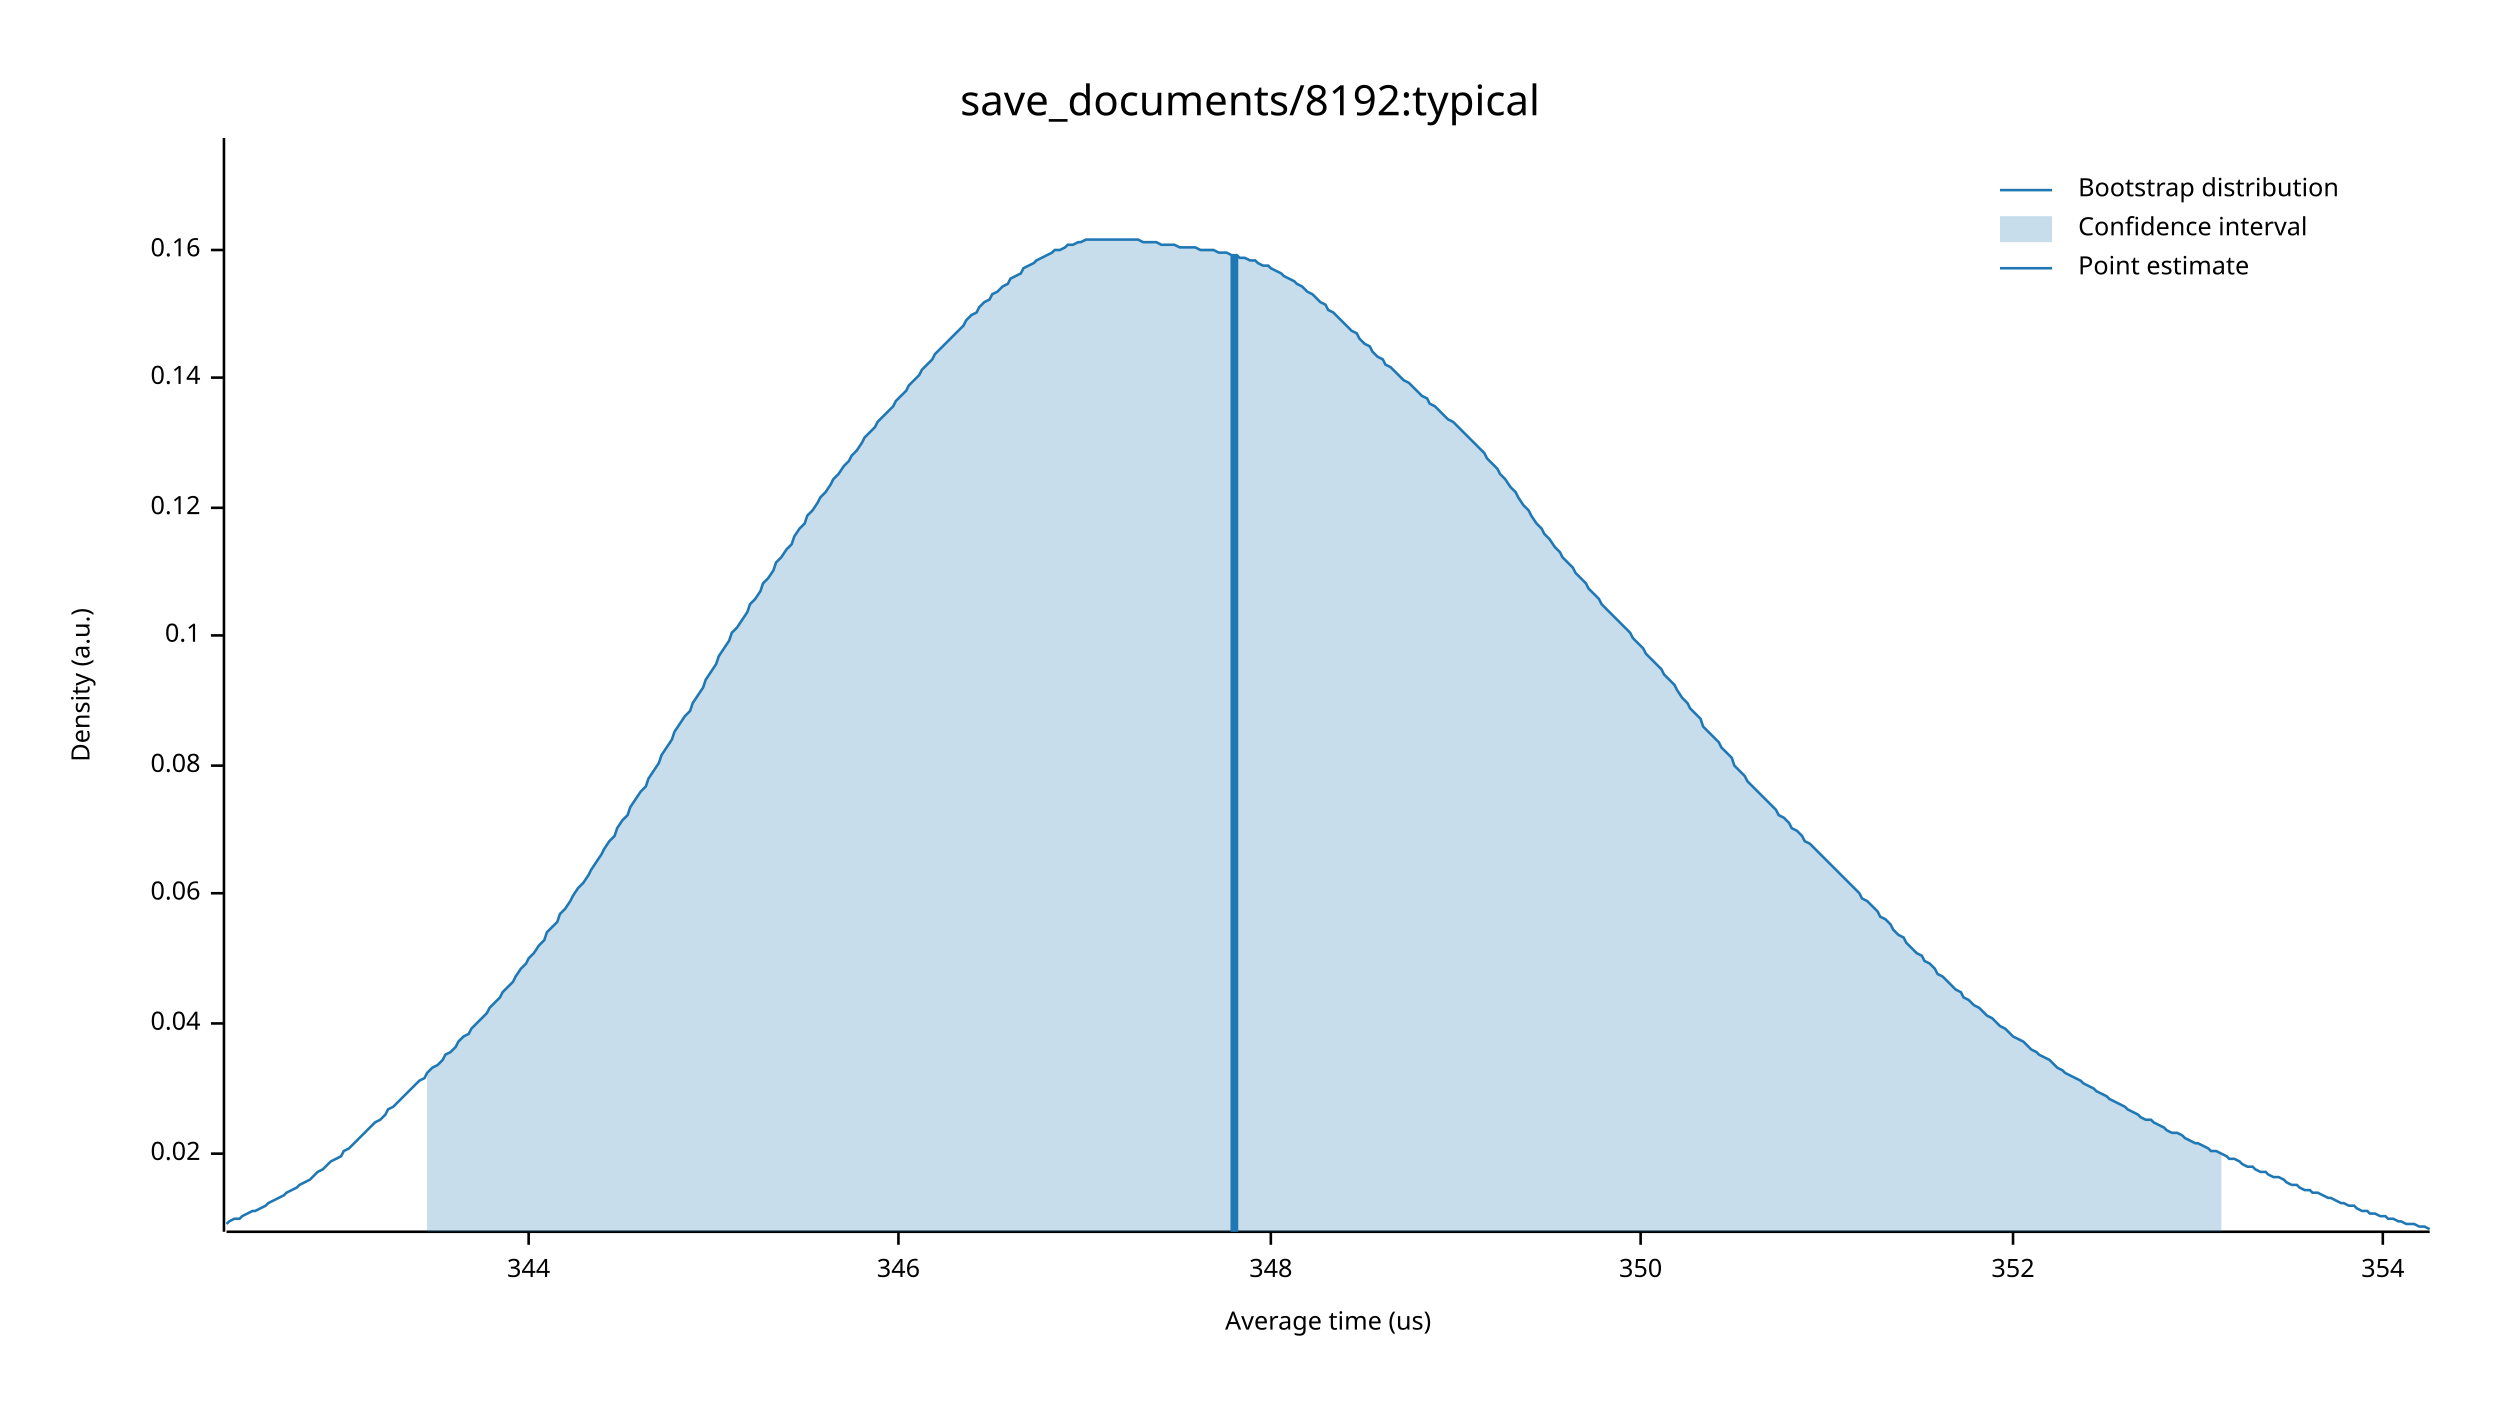
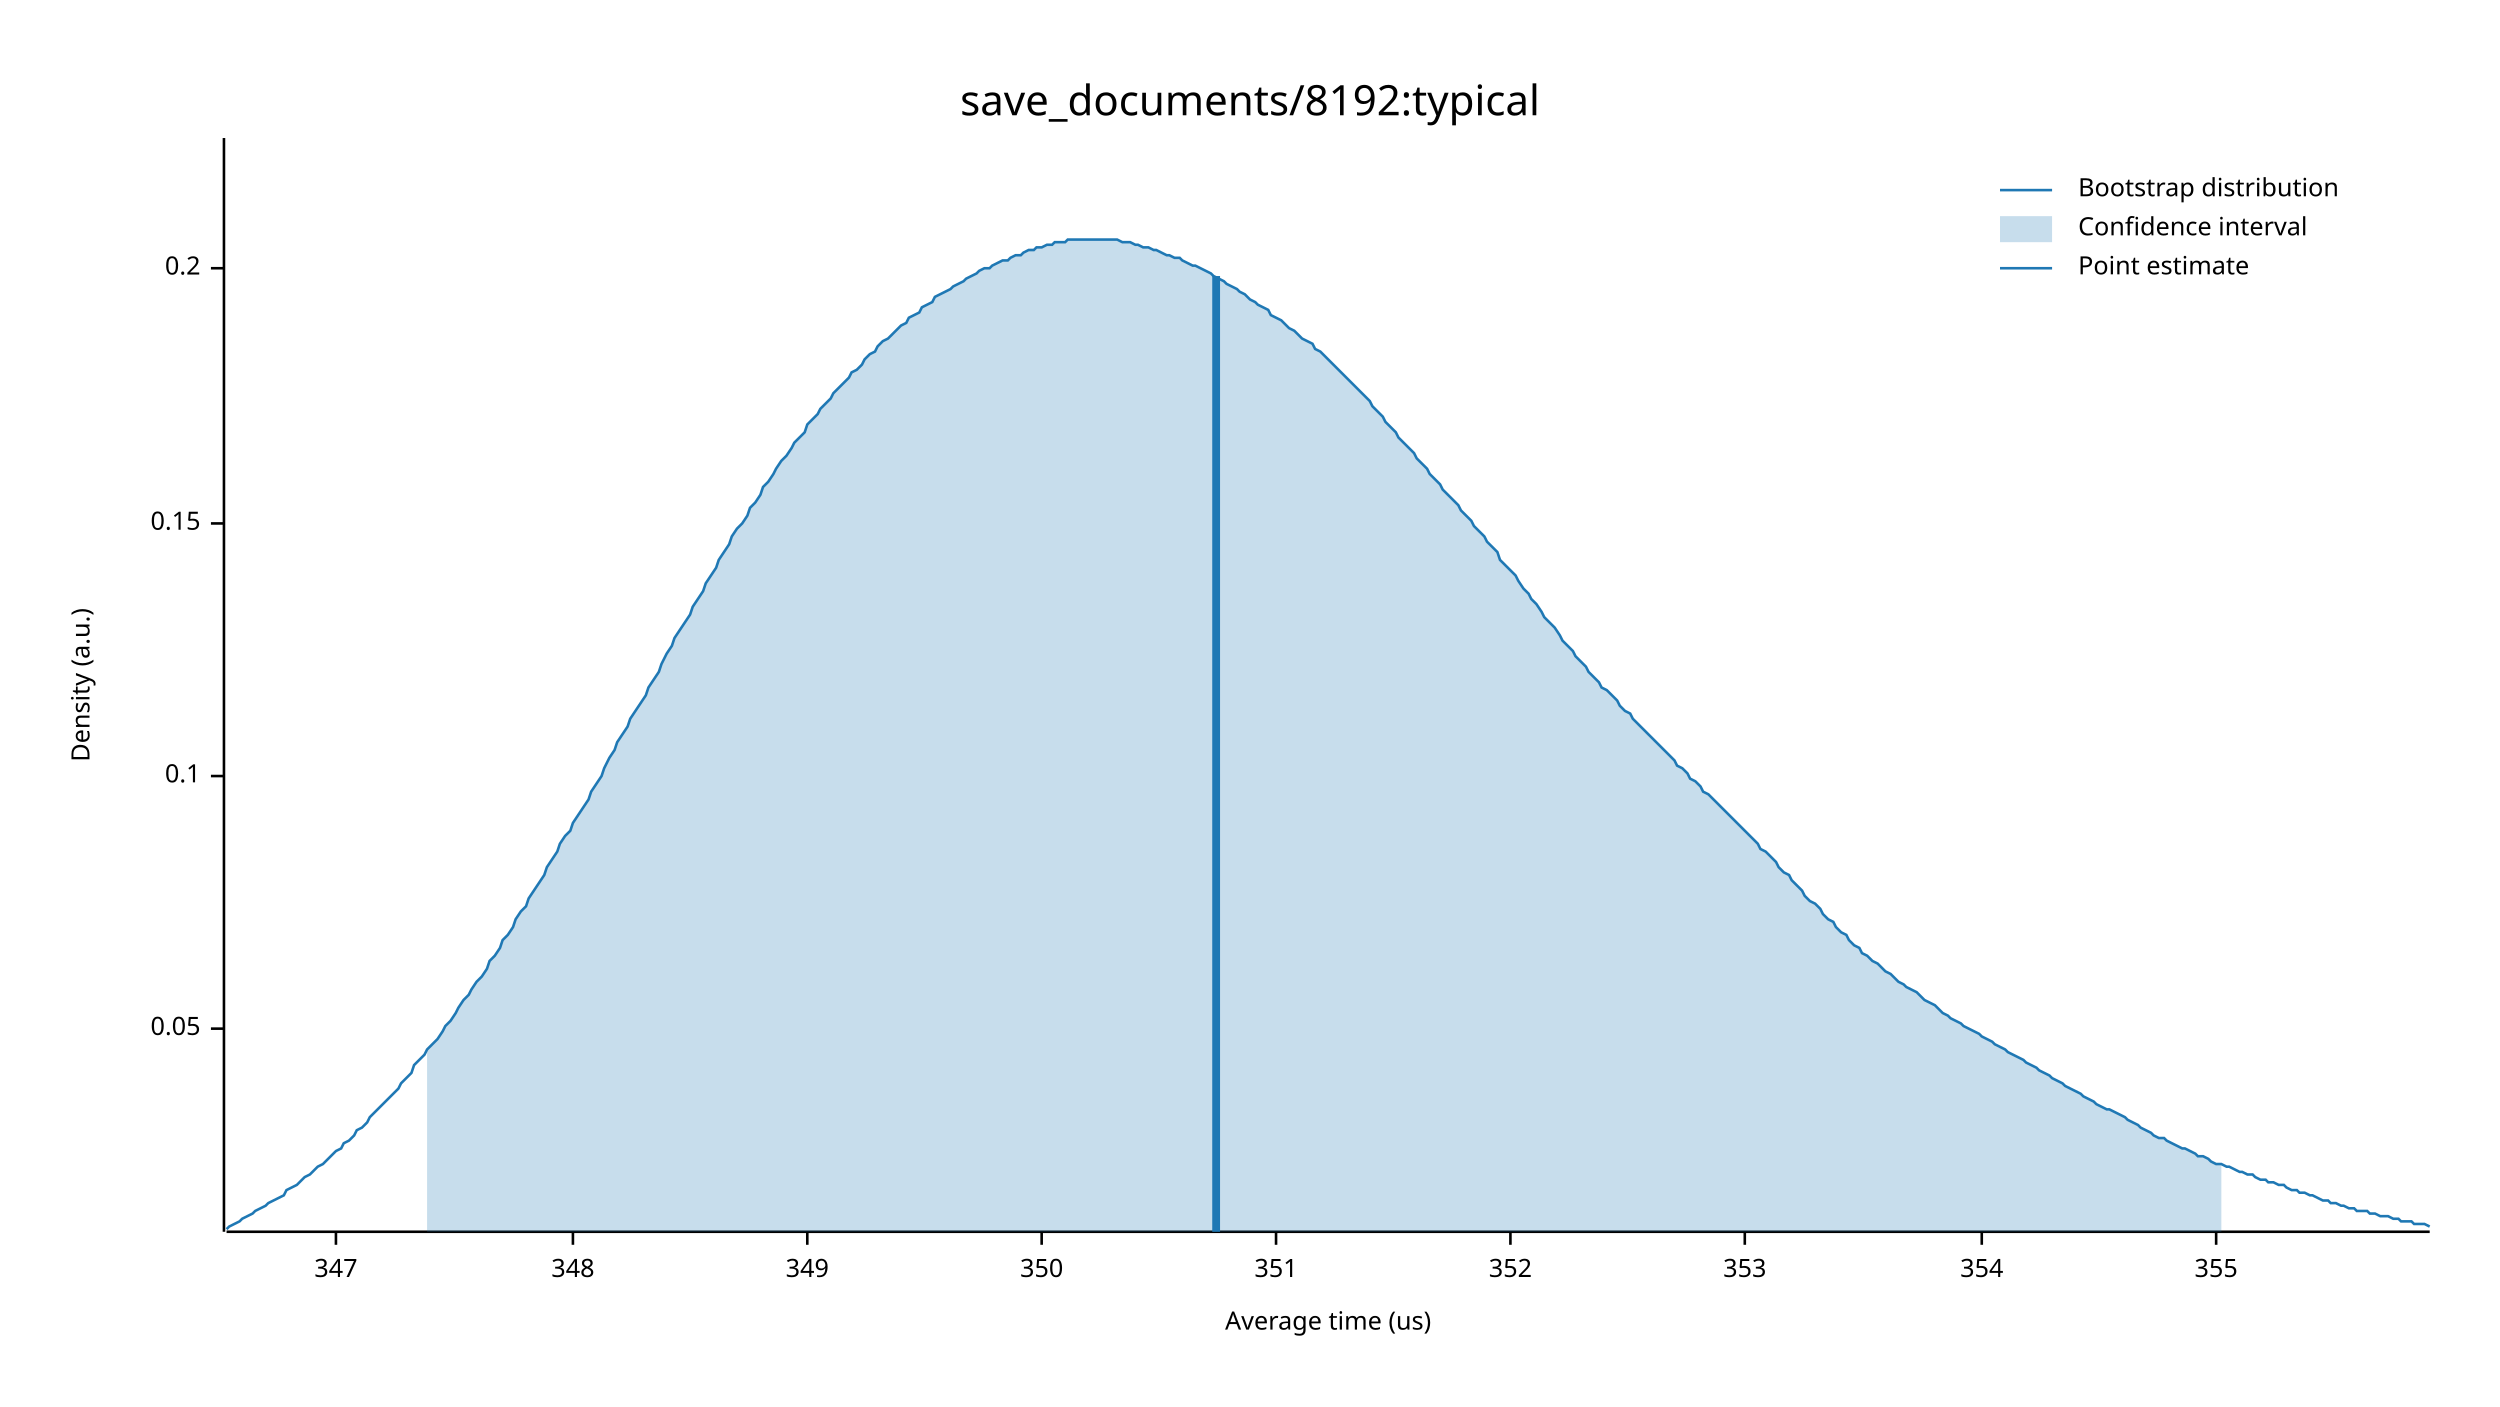
<svg xmlns="http://www.w3.org/2000/svg" width="960" height="540" viewBox="0 0 960 540">
  <text x="480" y="32" dy="0.76em" text-anchor="middle" font-family="sans-serif" font-size="16.129" opacity="1" fill="#000000">
save_documents/8192:typical
</text>
  <text x="27" y="263" dy="0.76em" text-anchor="middle" font-family="sans-serif" font-size="9.677" opacity="1" fill="#000000" transform="rotate(270, 27, 263)">
Density (a.u.)
</text>
  <text x="510" y="513" dy="-0.5ex" text-anchor="middle" font-family="sans-serif" font-size="9.677" opacity="1" fill="#000000">
Average time (us)
</text>
  <polyline fill="none" opacity="1" stroke="#000000" stroke-width="1" points="86,53 86,473 " />
-   <text x="77" y="443" dy="0.5ex" text-anchor="end" font-family="sans-serif" font-size="9.677" opacity="1" fill="#000000">
- 0.02
+   <text x="77" y="395" dy="0.5ex" text-anchor="end" font-family="sans-serif" font-size="9.677" opacity="1" fill="#000000">
+ 0.05
</text>
-   <polyline fill="none" opacity="1" stroke="#000000" stroke-width="1" points="81,443 86,443 " />
-   <text x="77" y="393" dy="0.5ex" text-anchor="end" font-family="sans-serif" font-size="9.677" opacity="1" fill="#000000">
- 0.04
- </text>
-   <polyline fill="none" opacity="1" stroke="#000000" stroke-width="1" points="81,393 86,393 " />
-   <text x="77" y="343" dy="0.5ex" text-anchor="end" font-family="sans-serif" font-size="9.677" opacity="1" fill="#000000">
- 0.06
- </text>
-   <polyline fill="none" opacity="1" stroke="#000000" stroke-width="1" points="81,343 86,343 " />
-   <text x="77" y="294" dy="0.5ex" text-anchor="end" font-family="sans-serif" font-size="9.677" opacity="1" fill="#000000">
- 0.08
- </text>
-   <polyline fill="none" opacity="1" stroke="#000000" stroke-width="1" points="81,294 86,294 " />
-   <text x="77" y="244" dy="0.5ex" text-anchor="end" font-family="sans-serif" font-size="9.677" opacity="1" fill="#000000">
+   <polyline fill="none" opacity="1" stroke="#000000" stroke-width="1" points="81,395 86,395 " />
+   <text x="77" y="298" dy="0.5ex" text-anchor="end" font-family="sans-serif" font-size="9.677" opacity="1" fill="#000000">
0.1
</text>
-   <polyline fill="none" opacity="1" stroke="#000000" stroke-width="1" points="81,244 86,244 " />
-   <text x="77" y="195" dy="0.5ex" text-anchor="end" font-family="sans-serif" font-size="9.677" opacity="1" fill="#000000">
- 0.12
+   <polyline fill="none" opacity="1" stroke="#000000" stroke-width="1" points="81,298 86,298 " />
+   <text x="77" y="201" dy="0.5ex" text-anchor="end" font-family="sans-serif" font-size="9.677" opacity="1" fill="#000000">
+ 0.15
</text>
-   <polyline fill="none" opacity="1" stroke="#000000" stroke-width="1" points="81,195 86,195 " />
-   <text x="77" y="145" dy="0.5ex" text-anchor="end" font-family="sans-serif" font-size="9.677" opacity="1" fill="#000000">
- 0.14
+   <polyline fill="none" opacity="1" stroke="#000000" stroke-width="1" points="81,201 86,201 " />
+   <text x="77" y="103" dy="0.5ex" text-anchor="end" font-family="sans-serif" font-size="9.677" opacity="1" fill="#000000">
+ 0.2
</text>
-   <polyline fill="none" opacity="1" stroke="#000000" stroke-width="1" points="81,145 86,145 " />
-   <text x="77" y="96" dy="0.5ex" text-anchor="end" font-family="sans-serif" font-size="9.677" opacity="1" fill="#000000">
- 0.16
+   <polyline fill="none" opacity="1" stroke="#000000" stroke-width="1" points="81,103 86,103 " />
+   <polyline fill="none" opacity="1" stroke="#000000" stroke-width="1" points="87,473 933,473 " />
+   <text x="129" y="483" dy="0.76em" text-anchor="middle" font-family="sans-serif" font-size="9.677" opacity="1" fill="#000000">
+ 347
</text>
-   <polyline fill="none" opacity="1" stroke="#000000" stroke-width="1" points="81,96 86,96 " />
-   <polyline fill="none" opacity="1" stroke="#000000" stroke-width="1" points="87,473 933,473 " />
-   <text x="203" y="483" dy="0.76em" text-anchor="middle" font-family="sans-serif" font-size="9.677" opacity="1" fill="#000000">
- 344
- </text>
-   <polyline fill="none" opacity="1" stroke="#000000" stroke-width="1" points="203,473 203,478 " />
-   <text x="345" y="483" dy="0.76em" text-anchor="middle" font-family="sans-serif" font-size="9.677" opacity="1" fill="#000000">
- 346
- </text>
-   <polyline fill="none" opacity="1" stroke="#000000" stroke-width="1" points="345,473 345,478 " />
-   <text x="488" y="483" dy="0.76em" text-anchor="middle" font-family="sans-serif" font-size="9.677" opacity="1" fill="#000000">
+   <polyline fill="none" opacity="1" stroke="#000000" stroke-width="1" points="129,473 129,478 " />
+   <text x="220" y="483" dy="0.76em" text-anchor="middle" font-family="sans-serif" font-size="9.677" opacity="1" fill="#000000">
348
</text>
-   <polyline fill="none" opacity="1" stroke="#000000" stroke-width="1" points="488,473 488,478 " />
-   <text x="630" y="483" dy="0.76em" text-anchor="middle" font-family="sans-serif" font-size="9.677" opacity="1" fill="#000000">
+   <polyline fill="none" opacity="1" stroke="#000000" stroke-width="1" points="220,473 220,478 " />
+   <text x="310" y="483" dy="0.76em" text-anchor="middle" font-family="sans-serif" font-size="9.677" opacity="1" fill="#000000">
+ 349
+ </text>
+   <polyline fill="none" opacity="1" stroke="#000000" stroke-width="1" points="310,473 310,478 " />
+   <text x="400" y="483" dy="0.76em" text-anchor="middle" font-family="sans-serif" font-size="9.677" opacity="1" fill="#000000">
350
</text>
-   <polyline fill="none" opacity="1" stroke="#000000" stroke-width="1" points="630,473 630,478 " />
-   <text x="773" y="483" dy="0.76em" text-anchor="middle" font-family="sans-serif" font-size="9.677" opacity="1" fill="#000000">
+   <polyline fill="none" opacity="1" stroke="#000000" stroke-width="1" points="400,473 400,478 " />
+   <text x="490" y="483" dy="0.76em" text-anchor="middle" font-family="sans-serif" font-size="9.677" opacity="1" fill="#000000">
+ 351
+ </text>
+   <polyline fill="none" opacity="1" stroke="#000000" stroke-width="1" points="490,473 490,478 " />
+   <text x="580" y="483" dy="0.76em" text-anchor="middle" font-family="sans-serif" font-size="9.677" opacity="1" fill="#000000">
352
</text>
-   <polyline fill="none" opacity="1" stroke="#000000" stroke-width="1" points="773,473 773,478 " />
-   <text x="915" y="483" dy="0.76em" text-anchor="middle" font-family="sans-serif" font-size="9.677" opacity="1" fill="#000000">
+   <polyline fill="none" opacity="1" stroke="#000000" stroke-width="1" points="580,473 580,478 " />
+   <text x="670" y="483" dy="0.76em" text-anchor="middle" font-family="sans-serif" font-size="9.677" opacity="1" fill="#000000">
+ 353
+ </text>
+   <polyline fill="none" opacity="1" stroke="#000000" stroke-width="1" points="670,473 670,478 " />
+   <text x="761" y="483" dy="0.76em" text-anchor="middle" font-family="sans-serif" font-size="9.677" opacity="1" fill="#000000">
354
</text>
-   <polyline fill="none" opacity="1" stroke="#000000" stroke-width="1" points="915,473 915,478 " />
-   <polyline fill="none" opacity="1" stroke="#1F78B4" stroke-width="1" points="87,470 88,469 90,468 92,468 93,467 95,466 97,465 98,465 100,464 102,463 103,462 105,461 107,460 109,459 110,458 112,457 114,456 115,455 117,454 119,453 120,452 122,450 124,449 125,448 127,446 129,445 131,444 132,442 134,441 136,439 137,438 139,436 141,434 142,433 144,431 146,430 148,428 149,426 151,425 153,423 154,422 156,420 158,418 159,417 161,415 163,414 164,412 166,410 168,409 170,407 171,405 173,404 175,402 176,400 178,398 180,397 181,395 183,393 185,391 187,389 188,387 190,385 192,383 193,381 195,379 197,377 198,375 200,372 202,370 203,368 205,366 207,363 209,361 210,358 212,356 214,354 215,351 217,349 219,346 220,344 222,341 224,339 226,336 227,334 229,331 231,328 232,326 234,323 236,321 237,318 239,315 241,313 242,310 244,307 246,304 248,302 249,299 251,296 253,293 254,290 256,287 258,284 259,281 261,278 263,275 265,273 266,270 268,267 270,264 271,261 273,258 275,255 276,252 278,249 280,246 281,243 283,241 285,238 287,235 288,232 290,230 292,227 293,224 295,222 297,219 298,216 300,214 302,211 304,209 305,206 307,203 309,201 310,198 312,196 314,193 315,191 317,189 319,186 320,184 322,182 324,179 326,177 327,175 329,173 331,170 332,168 334,166 336,164 337,162 339,160 341,158 343,156 344,154 346,152 348,150 349,148 351,146 353,144 354,142 356,140 358,138 359,136 361,134 363,132 365,130 366,129 368,127 370,125 371,123 373,121 375,120 376,118 378,116 380,115 381,113 383,112 385,110 387,109 388,107 390,106 392,105 393,103 395,102 397,101 398,100 400,99 402,98 404,97 405,96 407,96 409,95 410,94 412,94 414,93 415,93 417,92 419,92 420,92 422,92 424,92 426,92 427,92 429,92 431,92 432,92 434,92 436,92 437,92 439,93 441,93 443,93 444,93 446,94 448,94 449,94 451,94 453,95 454,95 456,95 458,95 459,95 461,96 463,96 465,96 466,96 468,97 470,97 471,97 473,98 475,98 476,99 478,99 480,100 482,100 483,101 485,102 487,102 488,103 490,104 492,105 493,106 495,107 497,108 498,109 500,110 502,112 504,113 505,114 507,116 509,117 510,119 512,120 514,122 515,123 517,125 519,127 521,128 522,130 524,132 526,133 527,135 529,137 531,138 532,140 534,141 536,143 537,144 539,146 541,147 543,149 544,150 546,152 548,153 549,155 551,156 553,158 554,159 556,161 558,162 560,164 561,165 563,167 565,169 566,170 568,172 570,174 571,176 573,178 575,180 576,182 578,184 580,187 582,189 583,191 585,194 587,196 588,198 590,201 592,203 593,205 595,207 597,210 599,212 600,214 602,216 604,218 605,220 607,222 609,224 610,226 612,228 614,230 615,232 617,234 619,236 621,238 622,239 624,241 626,243 627,245 629,247 631,249 632,251 634,253 636,255 638,257 639,259 641,261 643,263 644,265 646,268 648,270 649,272 651,274 653,276 654,279 656,281 658,283 660,285 661,287 663,289 665,291 666,294 668,296 670,298 671,300 673,302 675,304 676,305 678,307 680,309 682,311 683,313 685,314 687,316 688,318 690,319 692,321 693,323 695,324 697,326 699,328 700,329 702,331 704,333 705,334 707,336 709,338 710,339 712,341 714,343 715,345 717,346 719,348 721,350 722,352 724,353 726,355 727,357 729,359 731,360 732,362 734,364 736,366 738,367 739,369 741,370 743,372 744,374 746,375 748,377 749,378 751,380 753,381 754,383 756,384 758,386 760,387 761,388 763,390 765,391 766,392 768,394 770,395 771,396 773,398 775,399 777,400 778,401 780,403 782,404 783,405 785,406 787,407 788,408 790,410 792,411 793,412 795,413 797,414 799,415 800,416 802,417 804,418 805,419 807,420 809,421 810,422 812,423 814,424 816,425 817,426 819,427 821,428 822,429 824,430 826,430 827,431 829,432 831,433 832,434 834,435 836,435 838,436 839,437 841,438 843,439 844,439 846,440 848,441 849,442 851,442 853,443 855,444 856,445 858,445 860,446 861,447 863,448 865,448 866,449 868,450 870,450 871,451 873,452 875,452 877,453 878,454 880,455 882,455 883,456 885,457 887,457 888,458 890,458 892,459 894,460 895,460 897,461 899,462 900,462 902,463 904,463 905,464 907,465 909,465 910,466 912,466 914,467 916,467 917,468 919,468 921,469 922,469 924,470 926,470 927,470 929,471 931,471 933,472 " />
-   <polygon opacity="0.25" fill="#1F78B4" points="164,412 166,410 168,409 170,407 171,405 173,404 175,402 176,400 178,398 180,397 181,395 183,393 185,391 187,389 188,387 190,385 192,383 193,381 195,379 197,377 198,375 200,372 202,370 203,368 205,366 207,363 209,361 210,358 212,356 214,354 215,351 217,349 219,346 220,344 222,341 224,339 226,336 227,334 229,331 231,328 232,326 234,323 236,321 237,318 239,315 241,313 242,310 244,307 246,304 248,302 249,299 251,296 253,293 254,290 256,287 258,284 259,281 261,278 263,275 265,273 266,270 268,267 270,264 271,261 273,258 275,255 276,252 278,249 280,246 281,243 283,241 285,238 287,235 288,232 290,230 292,227 293,224 295,222 297,219 298,216 300,214 302,211 304,209 305,206 307,203 309,201 310,198 312,196 314,193 315,191 317,189 319,186 320,184 322,182 324,179 326,177 327,175 329,173 331,170 332,168 334,166 336,164 337,162 339,160 341,158 343,156 344,154 346,152 348,150 349,148 351,146 353,144 354,142 356,140 358,138 359,136 361,134 363,132 365,130 366,129 368,127 370,125 371,123 373,121 375,120 376,118 378,116 380,115 381,113 383,112 385,110 387,109 388,107 390,106 392,105 393,103 395,102 397,101 398,100 400,99 402,98 404,97 405,96 407,96 409,95 410,94 412,94 414,93 415,93 417,92 419,92 420,92 422,92 424,92 426,92 427,92 429,92 431,92 432,92 434,92 436,92 437,92 439,93 441,93 443,93 444,93 446,94 448,94 449,94 451,94 453,95 454,95 456,95 458,95 459,95 461,96 463,96 465,96 466,96 468,97 470,97 471,97 473,98 475,98 476,99 478,99 480,100 482,100 483,101 485,102 487,102 488,103 490,104 492,105 493,106 495,107 497,108 498,109 500,110 502,112 504,113 505,114 507,116 509,117 510,119 512,120 514,122 515,123 517,125 519,127 521,128 522,130 524,132 526,133 527,135 529,137 531,138 532,140 534,141 536,143 537,144 539,146 541,147 543,149 544,150 546,152 548,153 549,155 551,156 553,158 554,159 556,161 558,162 560,164 561,165 563,167 565,169 566,170 568,172 570,174 571,176 573,178 575,180 576,182 578,184 580,187 582,189 583,191 585,194 587,196 588,198 590,201 592,203 593,205 595,207 597,210 599,212 600,214 602,216 604,218 605,220 607,222 609,224 610,226 612,228 614,230 615,232 617,234 619,236 621,238 622,239 624,241 626,243 627,245 629,247 631,249 632,251 634,253 636,255 638,257 639,259 641,261 643,263 644,265 646,268 648,270 649,272 651,274 653,276 654,279 656,281 658,283 660,285 661,287 663,289 665,291 666,294 668,296 670,298 671,300 673,302 675,304 676,305 678,307 680,309 682,311 683,313 685,314 687,316 688,318 690,319 692,321 693,323 695,324 697,326 699,328 700,329 702,331 704,333 705,334 707,336 709,338 710,339 712,341 714,343 715,345 717,346 719,348 721,350 722,352 724,353 726,355 727,357 729,359 731,360 732,362 734,364 736,366 738,367 739,369 741,370 743,372 744,374 746,375 748,377 749,378 751,380 753,381 754,383 756,384 758,386 760,387 761,388 763,390 765,391 766,392 768,394 770,395 771,396 773,398 775,399 777,400 778,401 780,403 782,404 783,405 785,406 787,407 788,408 790,410 792,411 793,412 795,413 797,414 799,415 800,416 802,417 804,418 805,419 807,420 809,421 810,422 812,423 814,424 816,425 817,426 819,427 821,428 822,429 824,430 826,430 827,431 829,432 831,433 832,434 834,435 836,435 838,436 839,437 841,438 843,439 844,439 846,440 848,441 849,442 851,442 853,443 853,473 164,473 " />
-   <polyline fill="none" opacity="1" stroke="#1F78B4" stroke-width="3" points="474,473 474,98 " />
+   <polyline fill="none" opacity="1" stroke="#000000" stroke-width="1" points="761,473 761,478 " />
+   <text x="851" y="483" dy="0.76em" text-anchor="middle" font-family="sans-serif" font-size="9.677" opacity="1" fill="#000000">
+ 355
+ </text>
+   <polyline fill="none" opacity="1" stroke="#000000" stroke-width="1" points="851,473 851,478 " />
+   <polyline fill="none" opacity="1" stroke="#1F78B4" stroke-width="1" points="87,472 88,471 90,470 92,469 93,468 95,467 97,466 98,465 100,464 102,463 103,462 105,461 107,460 109,459 110,457 112,456 114,455 115,454 117,452 119,451 120,450 122,448 124,447 125,446 127,444 129,442 131,441 132,439 134,438 136,436 137,434 139,433 141,431 142,429 144,427 146,425 148,423 149,422 151,420 153,418 154,416 156,414 158,412 159,409 161,407 163,405 164,403 166,401 168,399 170,396 171,394 173,392 175,389 176,387 178,384 180,382 181,380 183,377 185,375 187,372 188,369 190,367 192,364 193,361 195,359 197,356 198,353 200,350 202,348 203,345 205,342 207,339 209,336 210,333 212,330 214,327 215,324 217,321 219,319 220,316 222,313 224,310 226,307 227,304 229,301 231,298 232,295 234,291 236,288 237,285 239,282 241,279 242,276 244,273 246,270 248,267 249,264 251,261 253,258 254,255 256,251 258,248 259,245 261,242 263,239 265,236 266,233 268,230 270,227 271,224 273,221 275,218 276,215 278,212 280,209 281,206 283,203 285,201 287,198 288,195 290,193 292,190 293,187 295,185 297,182 298,180 300,177 302,175 304,172 305,170 307,168 309,166 310,163 312,161 314,159 315,157 317,155 319,153 320,151 322,149 324,147 326,145 327,143 329,142 331,140 332,138 334,136 336,135 337,133 339,131 341,130 343,128 344,127 346,125 348,124 349,122 351,121 353,120 354,118 356,117 358,116 359,114 361,113 363,112 365,111 366,110 368,109 370,108 371,107 373,106 375,105 376,104 378,103 380,103 381,102 383,101 385,100 387,100 388,99 390,98 392,98 393,97 395,96 397,96 398,95 400,95 402,94 404,94 405,93 407,93 409,93 410,92 412,92 414,92 415,92 417,92 419,92 420,92 422,92 424,92 426,92 427,92 429,92 431,93 432,93 434,93 436,94 437,94 439,95 441,95 443,96 444,96 446,97 448,98 449,98 451,99 453,99 454,100 456,101 458,102 459,102 461,103 463,104 465,105 466,106 468,107 470,108 471,109 473,110 475,111 476,112 478,113 480,115 482,116 483,117 485,118 487,119 488,121 490,122 492,123 493,124 495,126 497,127 498,128 500,130 502,131 504,132 505,134 507,135 509,137 510,138 512,140 514,142 515,143 517,145 519,147 521,149 522,150 524,152 526,154 527,156 529,158 531,160 532,162 534,164 536,166 537,168 539,170 541,172 543,174 544,176 546,178 548,180 549,182 551,184 553,186 554,188 556,190 558,192 560,194 561,196 563,198 565,200 566,202 568,204 570,206 571,208 573,210 575,212 576,215 578,217 580,219 582,221 583,223 585,226 587,228 588,230 590,232 592,235 593,237 595,239 597,241 599,244 600,246 602,248 604,250 605,252 607,254 609,256 610,258 612,260 614,262 615,264 617,265 619,267 621,269 622,271 624,273 626,274 627,276 629,278 631,280 632,281 634,283 636,285 638,287 639,288 641,290 643,292 644,294 646,295 648,297 649,299 651,300 653,302 654,304 656,305 658,307 660,309 661,310 663,312 665,314 666,315 668,317 670,319 671,320 673,322 675,324 676,326 678,327 680,329 682,331 683,333 685,335 687,336 688,338 690,340 692,342 693,344 695,346 697,347 699,349 700,351 702,353 704,354 705,356 707,358 709,359 710,361 712,363 714,364 715,366 717,367 719,369 721,370 722,371 724,373 726,374 727,375 729,377 731,378 732,379 734,380 736,381 738,383 739,384 741,385 743,386 744,387 746,389 748,390 749,391 751,392 753,393 754,394 756,395 758,396 760,397 761,398 763,399 765,400 766,401 768,402 770,403 771,404 773,405 775,406 777,407 778,408 780,409 782,410 783,411 785,412 787,413 788,414 790,415 792,416 793,417 795,418 797,419 799,420 800,421 802,422 804,423 805,424 807,425 809,426 810,426 812,427 814,428 816,429 817,430 819,431 821,432 822,433 824,434 826,435 827,436 829,437 831,437 832,438 834,439 836,440 838,441 839,441 841,442 843,443 844,444 846,444 848,445 849,446 851,447 853,447 855,448 856,448 858,449 860,450 861,450 863,451 865,451 866,452 868,453 870,453 871,454 873,454 875,455 877,455 878,456 880,457 882,457 883,458 885,458 887,459 888,459 890,460 892,461 894,461 895,462 897,462 899,463 900,463 902,464 904,464 905,465 907,465 909,465 910,466 912,466 914,467 916,467 917,467 919,468 921,468 922,469 924,469 926,469 927,470 929,470 931,470 933,471 " />
+   <polygon opacity="0.25" fill="#1F78B4" points="164,403 166,401 168,399 170,396 171,394 173,392 175,389 176,387 178,384 180,382 181,380 183,377 185,375 187,372 188,369 190,367 192,364 193,361 195,359 197,356 198,353 200,350 202,348 203,345 205,342 207,339 209,336 210,333 212,330 214,327 215,324 217,321 219,319 220,316 222,313 224,310 226,307 227,304 229,301 231,298 232,295 234,291 236,288 237,285 239,282 241,279 242,276 244,273 246,270 248,267 249,264 251,261 253,258 254,255 256,251 258,248 259,245 261,242 263,239 265,236 266,233 268,230 270,227 271,224 273,221 275,218 276,215 278,212 280,209 281,206 283,203 285,201 287,198 288,195 290,193 292,190 293,187 295,185 297,182 298,180 300,177 302,175 304,172 305,170 307,168 309,166 310,163 312,161 314,159 315,157 317,155 319,153 320,151 322,149 324,147 326,145 327,143 329,142 331,140 332,138 334,136 336,135 337,133 339,131 341,130 343,128 344,127 346,125 348,124 349,122 351,121 353,120 354,118 356,117 358,116 359,114 361,113 363,112 365,111 366,110 368,109 370,108 371,107 373,106 375,105 376,104 378,103 380,103 381,102 383,101 385,100 387,100 388,99 390,98 392,98 393,97 395,96 397,96 398,95 400,95 402,94 404,94 405,93 407,93 409,93 410,92 412,92 414,92 415,92 417,92 419,92 420,92 422,92 424,92 426,92 427,92 429,92 431,93 432,93 434,93 436,94 437,94 439,95 441,95 443,96 444,96 446,97 448,98 449,98 451,99 453,99 454,100 456,101 458,102 459,102 461,103 463,104 465,105 466,106 468,107 470,108 471,109 473,110 475,111 476,112 478,113 480,115 482,116 483,117 485,118 487,119 488,121 490,122 492,123 493,124 495,126 497,127 498,128 500,130 502,131 504,132 505,134 507,135 509,137 510,138 512,140 514,142 515,143 517,145 519,147 521,149 522,150 524,152 526,154 527,156 529,158 531,160 532,162 534,164 536,166 537,168 539,170 541,172 543,174 544,176 546,178 548,180 549,182 551,184 553,186 554,188 556,190 558,192 560,194 561,196 563,198 565,200 566,202 568,204 570,206 571,208 573,210 575,212 576,215 578,217 580,219 582,221 583,223 585,226 587,228 588,230 590,232 592,235 593,237 595,239 597,241 599,244 600,246 602,248 604,250 605,252 607,254 609,256 610,258 612,260 614,262 615,264 617,265 619,267 621,269 622,271 624,273 626,274 627,276 629,278 631,280 632,281 634,283 636,285 638,287 639,288 641,290 643,292 644,294 646,295 648,297 649,299 651,300 653,302 654,304 656,305 658,307 660,309 661,310 663,312 665,314 666,315 668,317 670,319 671,320 673,322 675,324 676,326 678,327 680,329 682,331 683,333 685,335 687,336 688,338 690,340 692,342 693,344 695,346 697,347 699,349 700,351 702,353 704,354 705,356 707,358 709,359 710,361 712,363 714,364 715,366 717,367 719,369 721,370 722,371 724,373 726,374 727,375 729,377 731,378 732,379 734,380 736,381 738,383 739,384 741,385 743,386 744,387 746,389 748,390 749,391 751,392 753,393 754,394 756,395 758,396 760,397 761,398 763,399 765,400 766,401 768,402 770,403 771,404 773,405 775,406 777,407 778,408 780,409 782,410 783,411 785,412 787,413 788,414 790,415 792,416 793,417 795,418 797,419 799,420 800,421 802,422 804,423 805,424 807,425 809,426 810,426 812,427 814,428 816,429 817,430 819,431 821,432 822,433 824,434 826,435 827,436 829,437 831,437 832,438 834,439 836,440 838,441 839,441 841,442 843,443 844,444 846,444 848,445 849,446 851,447 853,447 853,473 164,473 " />
+   <polyline fill="none" opacity="1" stroke="#1F78B4" stroke-width="3" points="467,473 467,106 " />
  <text x="798" y="68" dy="0.76em" text-anchor="start" font-family="sans-serif" font-size="9.677" opacity="1" fill="#000000">
Bootstrap distribution
</text>
  <text x="798" y="83" dy="0.76em" text-anchor="start" font-family="sans-serif" font-size="9.677" opacity="1" fill="#000000">
Confidence interval
</text>
  <text x="798" y="98" dy="0.76em" text-anchor="start" font-family="sans-serif" font-size="9.677" opacity="1" fill="#000000">
Point estimate
</text>
  <polyline fill="none" opacity="1" stroke="#1F78B4" stroke-width="1" points="768,73 788,73 " />
  <rect x="768" y="83" width="20" height="10" opacity="0.25" fill="#1F78B4" stroke="none" />
  <polyline fill="none" opacity="1" stroke="#1F78B4" stroke-width="1" points="768,103 788,103 " />
</svg>
